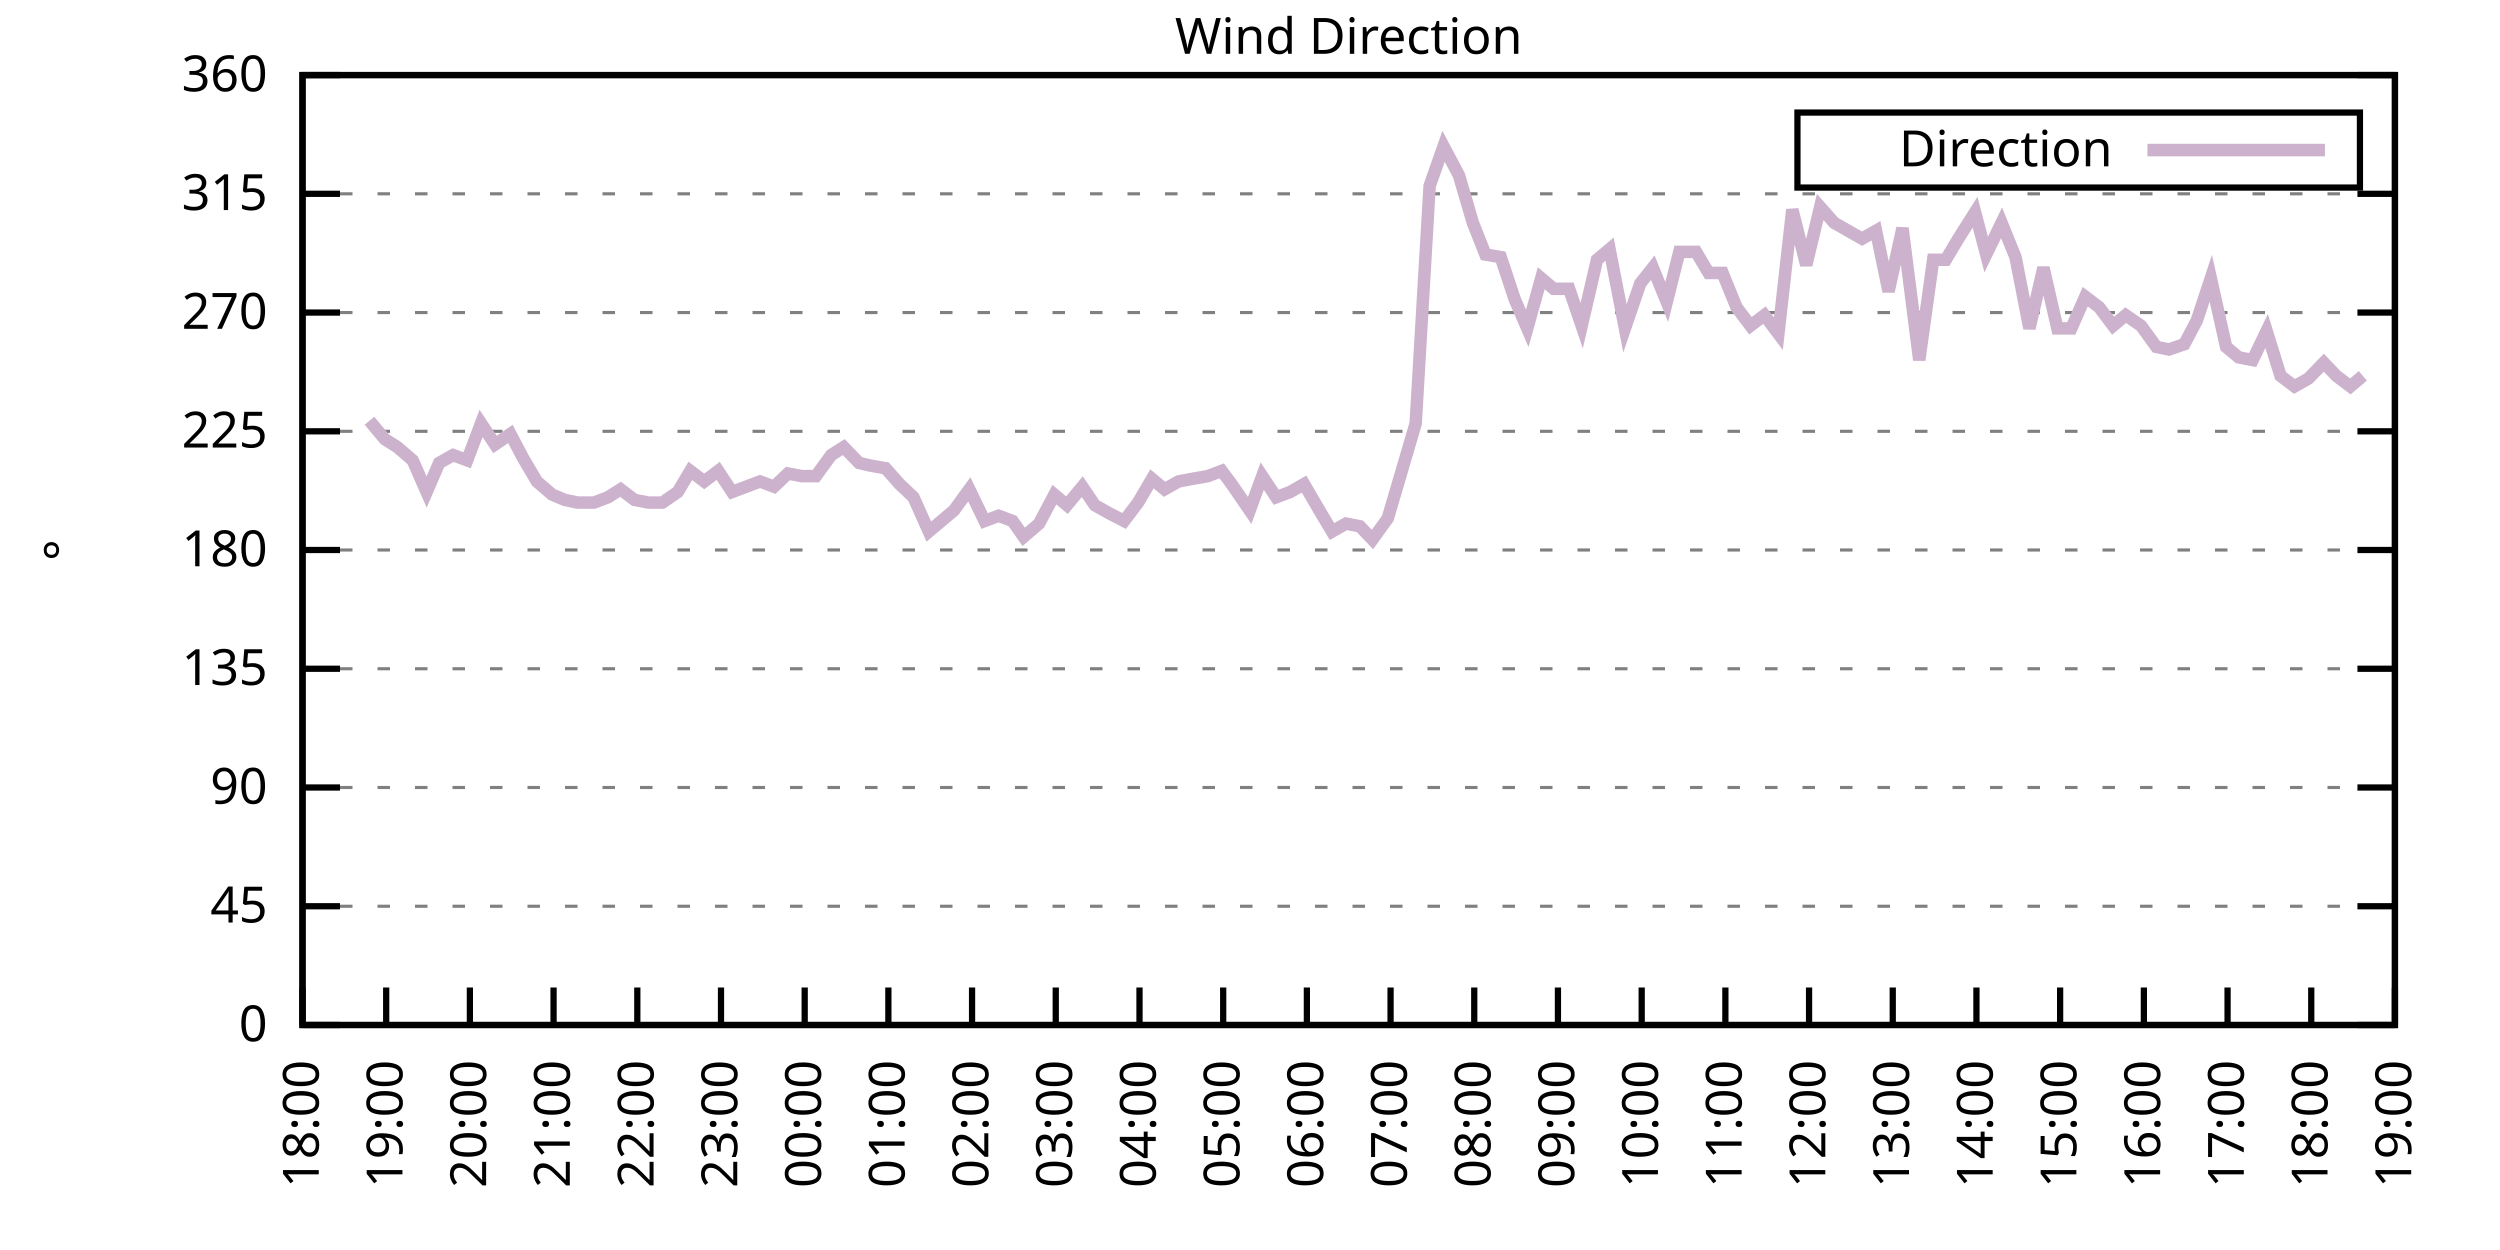
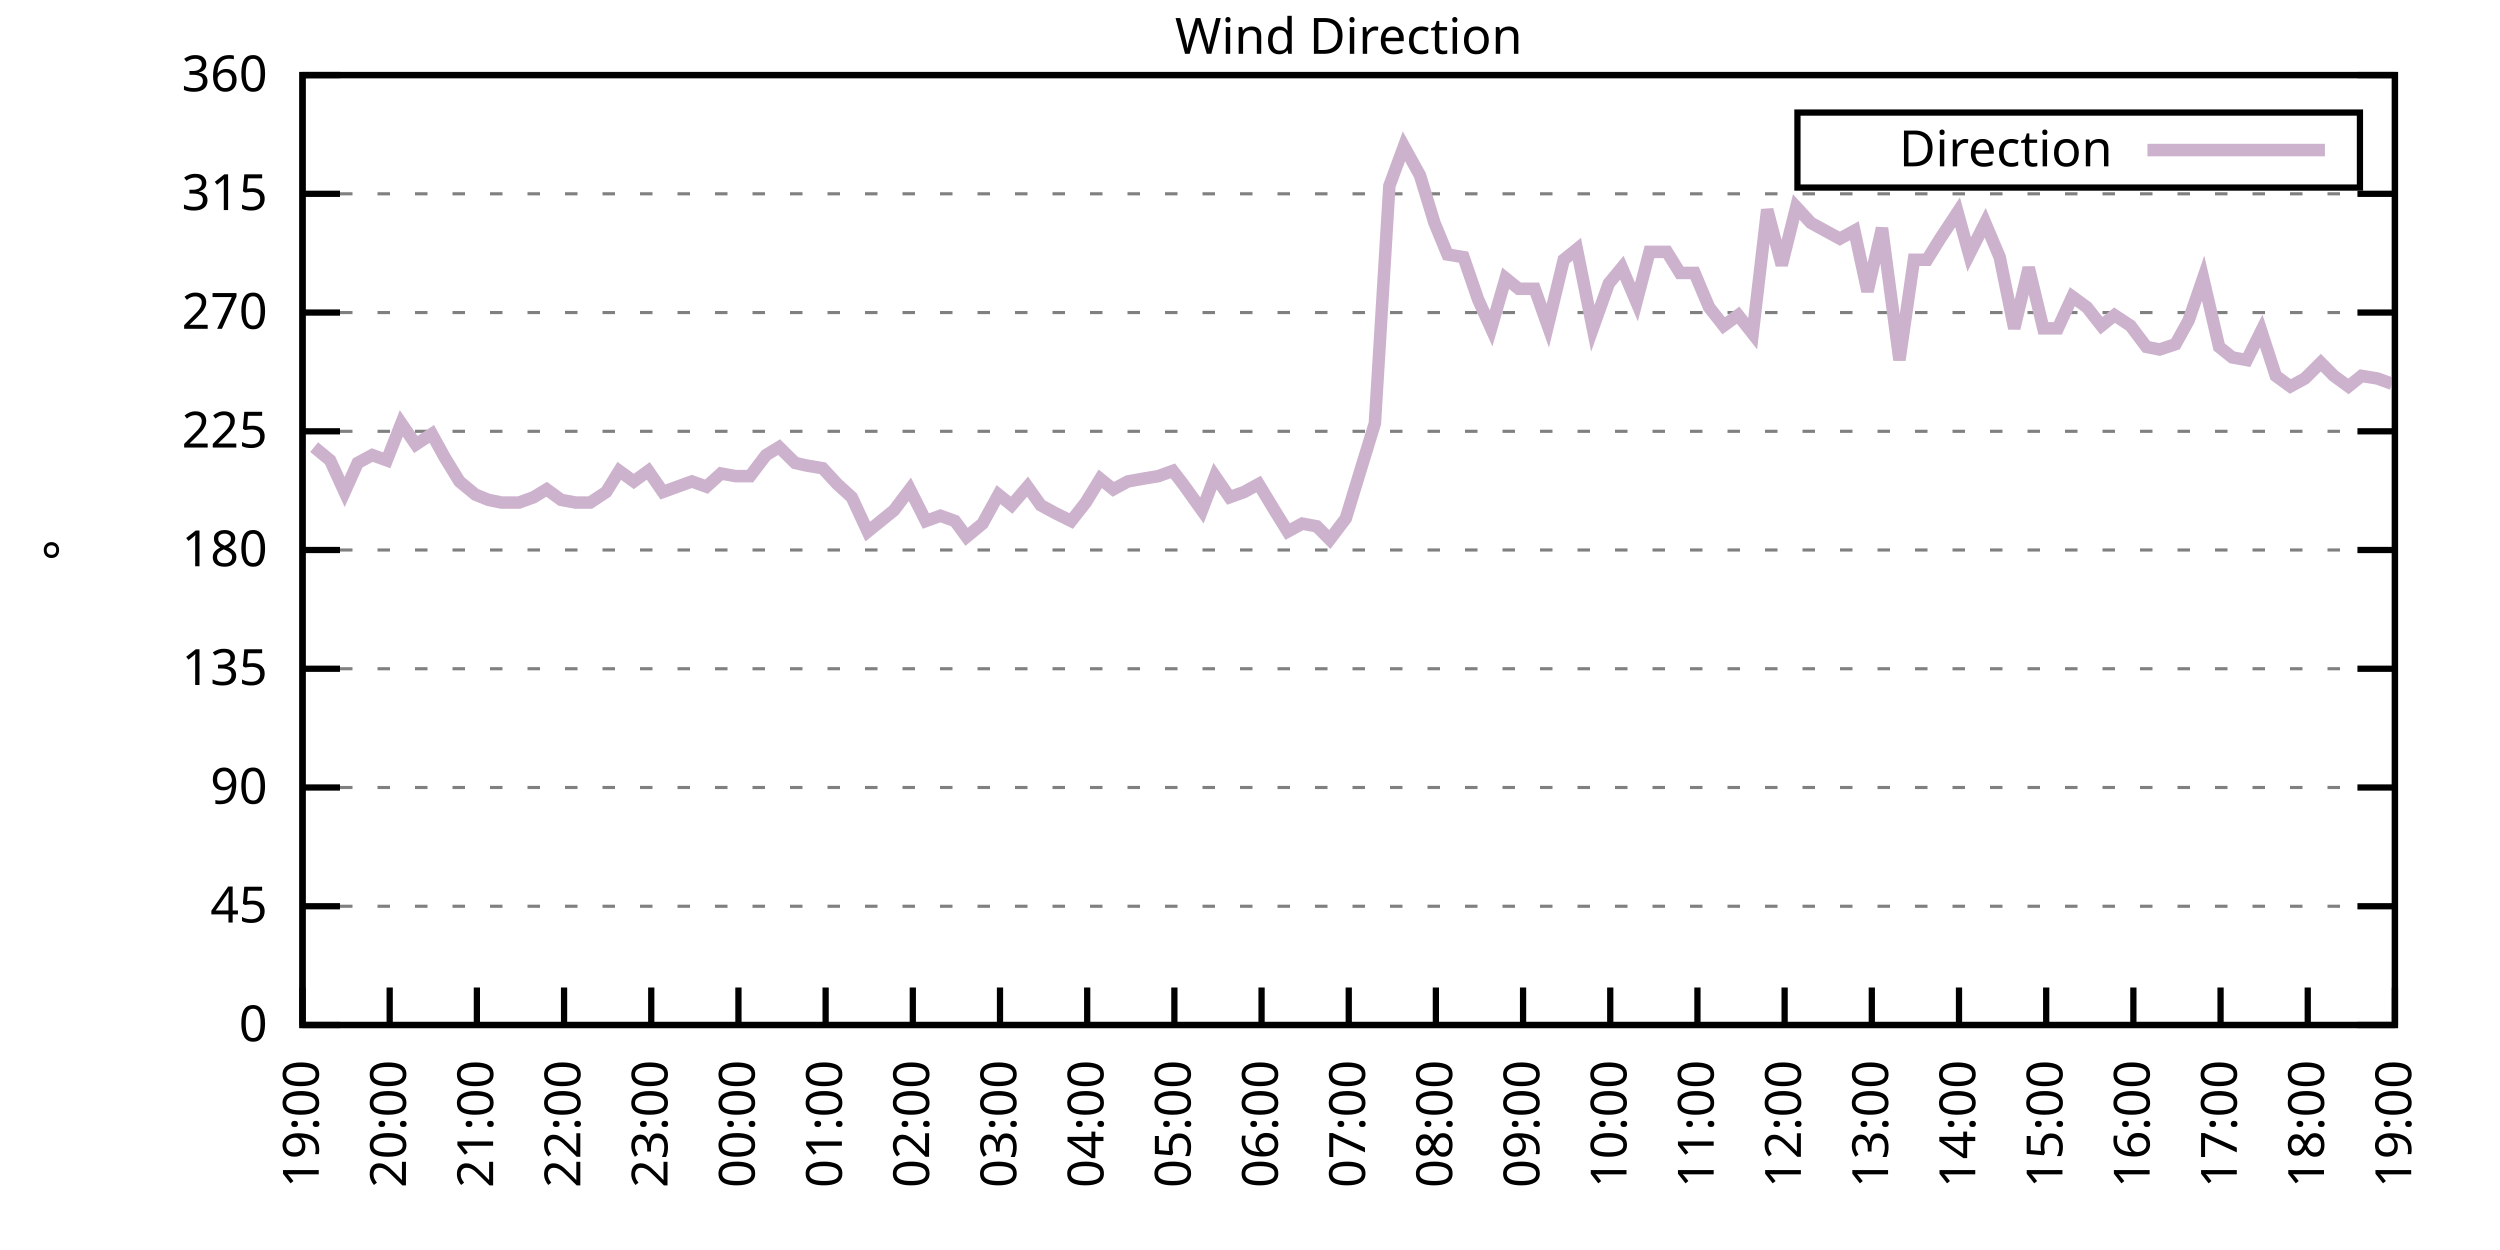
<svg xmlns="http://www.w3.org/2000/svg" xmlns:xlink="http://www.w3.org/1999/xlink" width="400" height="200" viewBox="0 0 400 200">
  <g id="gnuplot_canvas">
    <rect x="0" y="0" width="400" height="200" fill="none" />
    <defs>
      <circle id="gpDot" r="0.5" stroke-width="0.5" stroke="currentColor" />
      <path id="gpPt0" stroke-width="0.333" stroke="currentColor" d="M-1,0 h2 M0,-1 v2" />
      <path id="gpPt1" stroke-width="0.333" stroke="currentColor" d="M-1,-1 L1,1 M1,-1 L-1,1" />
      <path id="gpPt2" stroke-width="0.333" stroke="currentColor" d="M-1,0 L1,0 M0,-1 L0,1 M-1,-1 L1,1 M-1,1 L1,-1" />
      <rect id="gpPt3" stroke-width="0.333" stroke="currentColor" x="-1" y="-1" width="2" height="2" />
      <rect id="gpPt4" stroke-width="0.333" stroke="currentColor" fill="currentColor" x="-1" y="-1" width="2" height="2" />
      <circle id="gpPt5" stroke-width="0.333" stroke="currentColor" cx="0" cy="0" r="1" />
      <use xlink:href="#gpPt5" id="gpPt6" fill="currentColor" stroke="none" />
      <path id="gpPt7" stroke-width="0.333" stroke="currentColor" d="M0,-1.33 L-1.33,0.67 L1.33,0.67 z" />
      <use xlink:href="#gpPt7" id="gpPt8" fill="currentColor" stroke="none" />
      <use xlink:href="#gpPt7" id="gpPt9" stroke="currentColor" transform="rotate(180)" />
      <use xlink:href="#gpPt9" id="gpPt10" fill="currentColor" stroke="none" />
      <use xlink:href="#gpPt3" id="gpPt11" stroke="currentColor" transform="rotate(45)" />
      <use xlink:href="#gpPt11" id="gpPt12" fill="currentColor" stroke="none" />
      <path id="gpPt13" stroke-width="0.333" stroke="currentColor" d="M0,1.330 L1.265,0.411 L0.782,-1.067 L-0.782,-1.076 L-1.265,0.411 z" />
      <use xlink:href="#gpPt13" id="gpPt14" fill="currentColor" stroke="none" />
      <filter id="textbox" filterUnits="objectBoundingBox" x="0" y="0" height="1" width="1">
        <feFlood flood-color="white" flood-opacity="1" result="bgnd" />
        <feComposite in="SourceGraphic" in2="bgnd" operator="atop" />
      </filter>
      <filter id="greybox" filterUnits="objectBoundingBox" x="0" y="0" height="1" width="1">
        <feFlood flood-color="lightgrey" flood-opacity="1" result="grey" />
        <feComposite in="SourceGraphic" in2="grey" operator="atop" />
      </filter>
    </defs>
    <g fill="none" color="white" stroke="currentColor" stroke-width="1.00" stroke-linecap="butt" stroke-linejoin="miter">
</g>
    <g fill="none" color="black" stroke="currentColor" stroke-width="1.00" stroke-linecap="butt" stroke-linejoin="miter">
      <g stroke="none" shape-rendering="crispEdges">
        <polygon fill="rgb(255, 255, 255)" points="48.40,164.00 383.18,164.00 383.18,12.02 48.40,12.02 " />
      </g>
    </g>
    <g fill="none" color="black" stroke="currentColor" stroke-width="1.00" stroke-linecap="butt" stroke-linejoin="miter">
</g>
    <g fill="none" color="black" stroke="black" stroke-width="0.50" stroke-linecap="butt" stroke-linejoin="miter">
</g>
    <g fill="none" color="gray" stroke="currentColor" stroke-width="0.50" stroke-linecap="butt" stroke-linejoin="miter">
      <path stroke="gray" stroke-dasharray="2,4" class="gridline" d="M48.40,164.00 L383.19,164.00  " />
    </g>
    <g fill="none" color="gray" stroke="gray" stroke-width="1.00" stroke-linecap="butt" stroke-linejoin="miter">
</g>
    <g fill="none" color="black" stroke="currentColor" stroke-width="1.00" stroke-linecap="butt" stroke-linejoin="miter">
      <path stroke="black" d="M48.40,164.00 L54.40,164.00 M383.19,164.00 L377.19,164.00  " />
      <g transform="translate(42.80,166.60)" stroke="none" fill="black" font-family="Sans" font-size="8.00" text-anchor="end">
        <text>
          <tspan font-family="Sans"> 0</tspan>
        </text>
      </g>
    </g>
    <g fill="none" color="black" stroke="currentColor" stroke-width="1.00" stroke-linecap="butt" stroke-linejoin="miter">
</g>
    <g fill="none" color="black" stroke="black" stroke-width="0.50" stroke-linecap="butt" stroke-linejoin="miter">
</g>
    <g fill="none" color="gray" stroke="currentColor" stroke-width="0.50" stroke-linecap="butt" stroke-linejoin="miter">
      <path stroke="gray" stroke-dasharray="2,4" class="gridline" d="M48.40,145.00 L383.19,145.00  " />
    </g>
    <g fill="none" color="gray" stroke="gray" stroke-width="1.00" stroke-linecap="butt" stroke-linejoin="miter">
</g>
    <g fill="none" color="black" stroke="currentColor" stroke-width="1.00" stroke-linecap="butt" stroke-linejoin="miter">
      <path stroke="black" d="M48.40,145.00 L54.40,145.00 M383.19,145.00 L377.19,145.00  " />
      <g transform="translate(42.80,147.60)" stroke="none" fill="black" font-family="Sans" font-size="8.00" text-anchor="end">
        <text>
          <tspan font-family="Sans"> 45</tspan>
        </text>
      </g>
    </g>
    <g fill="none" color="black" stroke="currentColor" stroke-width="1.00" stroke-linecap="butt" stroke-linejoin="miter">
</g>
    <g fill="none" color="black" stroke="black" stroke-width="0.50" stroke-linecap="butt" stroke-linejoin="miter">
</g>
    <g fill="none" color="gray" stroke="currentColor" stroke-width="0.50" stroke-linecap="butt" stroke-linejoin="miter">
      <path stroke="gray" stroke-dasharray="2,4" class="gridline" d="M48.40,126.00 L383.19,126.00  " />
    </g>
    <g fill="none" color="gray" stroke="gray" stroke-width="1.00" stroke-linecap="butt" stroke-linejoin="miter">
</g>
    <g fill="none" color="black" stroke="currentColor" stroke-width="1.00" stroke-linecap="butt" stroke-linejoin="miter">
      <path stroke="black" d="M48.40,126.00 L54.40,126.00 M383.19,126.00 L377.19,126.00  " />
      <g transform="translate(42.80,128.60)" stroke="none" fill="black" font-family="Sans" font-size="8.00" text-anchor="end">
        <text>
          <tspan font-family="Sans"> 90</tspan>
        </text>
      </g>
    </g>
    <g fill="none" color="black" stroke="currentColor" stroke-width="1.00" stroke-linecap="butt" stroke-linejoin="miter">
</g>
    <g fill="none" color="black" stroke="black" stroke-width="0.50" stroke-linecap="butt" stroke-linejoin="miter">
</g>
    <g fill="none" color="gray" stroke="currentColor" stroke-width="0.50" stroke-linecap="butt" stroke-linejoin="miter">
      <path stroke="gray" stroke-dasharray="2,4" class="gridline" d="M48.40,107.00 L383.19,107.00  " />
    </g>
    <g fill="none" color="gray" stroke="gray" stroke-width="1.00" stroke-linecap="butt" stroke-linejoin="miter">
</g>
    <g fill="none" color="black" stroke="currentColor" stroke-width="1.00" stroke-linecap="butt" stroke-linejoin="miter">
      <path stroke="black" d="M48.40,107.00 L54.40,107.00 M383.19,107.00 L377.19,107.00  " />
      <g transform="translate(42.80,109.60)" stroke="none" fill="black" font-family="Sans" font-size="8.00" text-anchor="end">
        <text>
          <tspan font-family="Sans"> 135</tspan>
        </text>
      </g>
    </g>
    <g fill="none" color="black" stroke="currentColor" stroke-width="1.00" stroke-linecap="butt" stroke-linejoin="miter">
</g>
    <g fill="none" color="black" stroke="black" stroke-width="0.50" stroke-linecap="butt" stroke-linejoin="miter">
</g>
    <g fill="none" color="gray" stroke="currentColor" stroke-width="0.50" stroke-linecap="butt" stroke-linejoin="miter">
      <path stroke="gray" stroke-dasharray="2,4" class="gridline" d="M48.40,88.00 L383.19,88.00  " />
    </g>
    <g fill="none" color="gray" stroke="gray" stroke-width="1.00" stroke-linecap="butt" stroke-linejoin="miter">
</g>
    <g fill="none" color="black" stroke="currentColor" stroke-width="1.00" stroke-linecap="butt" stroke-linejoin="miter">
      <path stroke="black" d="M48.40,88.00 L54.40,88.00 M383.19,88.00 L377.19,88.00  " />
      <g transform="translate(42.80,90.60)" stroke="none" fill="black" font-family="Sans" font-size="8.00" text-anchor="end">
        <text>
          <tspan font-family="Sans"> 180</tspan>
        </text>
      </g>
    </g>
    <g fill="none" color="black" stroke="currentColor" stroke-width="1.00" stroke-linecap="butt" stroke-linejoin="miter">
</g>
    <g fill="none" color="black" stroke="black" stroke-width="0.50" stroke-linecap="butt" stroke-linejoin="miter">
</g>
    <g fill="none" color="gray" stroke="currentColor" stroke-width="0.50" stroke-linecap="butt" stroke-linejoin="miter">
      <path stroke="gray" stroke-dasharray="2,4" class="gridline" d="M48.40,69.01 L383.19,69.01  " />
    </g>
    <g fill="none" color="gray" stroke="gray" stroke-width="1.00" stroke-linecap="butt" stroke-linejoin="miter">
</g>
    <g fill="none" color="black" stroke="currentColor" stroke-width="1.00" stroke-linecap="butt" stroke-linejoin="miter">
      <path stroke="black" d="M48.40,69.01 L54.40,69.01 M383.19,69.01 L377.19,69.01  " />
      <g transform="translate(42.80,71.61)" stroke="none" fill="black" font-family="Sans" font-size="8.00" text-anchor="end">
        <text>
          <tspan font-family="Sans"> 225</tspan>
        </text>
      </g>
    </g>
    <g fill="none" color="black" stroke="currentColor" stroke-width="1.00" stroke-linecap="butt" stroke-linejoin="miter">
</g>
    <g fill="none" color="black" stroke="black" stroke-width="0.50" stroke-linecap="butt" stroke-linejoin="miter">
</g>
    <g fill="none" color="gray" stroke="currentColor" stroke-width="0.50" stroke-linecap="butt" stroke-linejoin="miter">
      <path stroke="gray" stroke-dasharray="2,4" class="gridline" d="M48.40,50.01 L383.19,50.01  " />
    </g>
    <g fill="none" color="gray" stroke="gray" stroke-width="1.00" stroke-linecap="butt" stroke-linejoin="miter">
</g>
    <g fill="none" color="black" stroke="currentColor" stroke-width="1.00" stroke-linecap="butt" stroke-linejoin="miter">
      <path stroke="black" d="M48.40,50.01 L54.40,50.01 M383.19,50.01 L377.19,50.01  " />
      <g transform="translate(42.80,52.61)" stroke="none" fill="black" font-family="Sans" font-size="8.00" text-anchor="end">
        <text>
          <tspan font-family="Sans"> 270</tspan>
        </text>
      </g>
    </g>
    <g fill="none" color="black" stroke="currentColor" stroke-width="1.00" stroke-linecap="butt" stroke-linejoin="miter">
</g>
    <g fill="none" color="black" stroke="black" stroke-width="0.50" stroke-linecap="butt" stroke-linejoin="miter">
</g>
    <g fill="none" color="gray" stroke="currentColor" stroke-width="0.50" stroke-linecap="butt" stroke-linejoin="miter">
      <path stroke="gray" stroke-dasharray="2,4" class="gridline" d="M48.40,31.01 L383.19,31.01  " />
    </g>
    <g fill="none" color="gray" stroke="gray" stroke-width="1.00" stroke-linecap="butt" stroke-linejoin="miter">
</g>
    <g fill="none" color="black" stroke="currentColor" stroke-width="1.00" stroke-linecap="butt" stroke-linejoin="miter">
      <path stroke="black" d="M48.40,31.01 L54.40,31.01 M383.19,31.01 L377.19,31.01  " />
      <g transform="translate(42.80,33.61)" stroke="none" fill="black" font-family="Sans" font-size="8.00" text-anchor="end">
        <text>
          <tspan font-family="Sans"> 315</tspan>
        </text>
      </g>
    </g>
    <g fill="none" color="black" stroke="currentColor" stroke-width="1.00" stroke-linecap="butt" stroke-linejoin="miter">
</g>
    <g fill="none" color="black" stroke="black" stroke-width="0.50" stroke-linecap="butt" stroke-linejoin="miter">
</g>
    <g fill="none" color="gray" stroke="currentColor" stroke-width="0.50" stroke-linecap="butt" stroke-linejoin="miter">
      <path stroke="gray" stroke-dasharray="2,4" class="gridline" d="M48.40,12.01 L383.19,12.01  " />
    </g>
    <g fill="none" color="gray" stroke="gray" stroke-width="1.00" stroke-linecap="butt" stroke-linejoin="miter">
</g>
    <g fill="none" color="black" stroke="currentColor" stroke-width="1.00" stroke-linecap="butt" stroke-linejoin="miter">
      <path stroke="black" d="M48.40,12.01 L54.40,12.01 M383.19,12.01 L377.19,12.01  " />
      <g transform="translate(42.80,14.61)" stroke="none" fill="black" font-family="Sans" font-size="8.00" text-anchor="end">
        <text>
          <tspan font-family="Sans"> 360</tspan>
        </text>
      </g>
    </g>
    <g fill="none" color="black" stroke="currentColor" stroke-width="1.00" stroke-linecap="butt" stroke-linejoin="miter">
      <path stroke="black" d="M48.40,164.00 L48.40,158.00  " />
      <g transform="translate(51.00,169.60) rotate(270.00)" stroke="none" fill="black" font-family="Sans" font-size="8.00" text-anchor="end">
        <text>
-           <tspan font-family="Sans">18:00</tspan>
-         </text>
-       </g>
-     </g>
-     <g fill="none" color="black" stroke="currentColor" stroke-width="1.00" stroke-linecap="butt" stroke-linejoin="miter">
-       <path stroke="black" d="M61.79,164.00 L61.79,158.00  " />
-       <g transform="translate(64.39,169.60) rotate(270.00)" stroke="none" fill="black" font-family="Sans" font-size="8.00" text-anchor="end">
-         <text>
          <tspan font-family="Sans">19:00</tspan>
        </text>
      </g>
    </g>
    <g fill="none" color="black" stroke="currentColor" stroke-width="1.00" stroke-linecap="butt" stroke-linejoin="miter">
-       <path stroke="black" d="M75.18,164.00 L75.18,158.00  " />
-       <g transform="translate(77.78,169.60) rotate(270.00)" stroke="none" fill="black" font-family="Sans" font-size="8.00" text-anchor="end">
+       <path stroke="black" d="M62.35,164.00 L62.35,158.00  " />
+       <g transform="translate(64.95,169.60) rotate(270.00)" stroke="none" fill="black" font-family="Sans" font-size="8.00" text-anchor="end">
        <text>
          <tspan font-family="Sans">20:00</tspan>
        </text>
      </g>
    </g>
    <g fill="none" color="black" stroke="currentColor" stroke-width="1.00" stroke-linecap="butt" stroke-linejoin="miter">
-       <path stroke="black" d="M88.57,164.00 L88.57,158.00  " />
-       <g transform="translate(91.17,169.60) rotate(270.00)" stroke="none" fill="black" font-family="Sans" font-size="8.00" text-anchor="end">
+       <path stroke="black" d="M76.30,164.00 L76.30,158.00  " />
+       <g transform="translate(78.90,169.60) rotate(270.00)" stroke="none" fill="black" font-family="Sans" font-size="8.00" text-anchor="end">
        <text>
          <tspan font-family="Sans">21:00</tspan>
        </text>
      </g>
    </g>
    <g fill="none" color="black" stroke="currentColor" stroke-width="1.00" stroke-linecap="butt" stroke-linejoin="miter">
-       <path stroke="black" d="M101.97,164.00 L101.97,158.00  " />
-       <g transform="translate(104.57,169.60) rotate(270.00)" stroke="none" fill="black" font-family="Sans" font-size="8.00" text-anchor="end">
+       <path stroke="black" d="M90.25,164.00 L90.25,158.00  " />
+       <g transform="translate(92.85,169.60) rotate(270.00)" stroke="none" fill="black" font-family="Sans" font-size="8.00" text-anchor="end">
        <text>
          <tspan font-family="Sans">22:00</tspan>
        </text>
      </g>
    </g>
    <g fill="none" color="black" stroke="currentColor" stroke-width="1.00" stroke-linecap="butt" stroke-linejoin="miter">
-       <path stroke="black" d="M115.36,164.00 L115.36,158.00  " />
-       <g transform="translate(117.96,169.60) rotate(270.00)" stroke="none" fill="black" font-family="Sans" font-size="8.00" text-anchor="end">
+       <path stroke="black" d="M104.20,164.00 L104.20,158.00  " />
+       <g transform="translate(106.80,169.60) rotate(270.00)" stroke="none" fill="black" font-family="Sans" font-size="8.00" text-anchor="end">
        <text>
          <tspan font-family="Sans">23:00</tspan>
        </text>
      </g>
    </g>
    <g fill="none" color="black" stroke="currentColor" stroke-width="1.00" stroke-linecap="butt" stroke-linejoin="miter">
-       <path stroke="black" d="M128.75,164.00 L128.75,158.00  " />
-       <g transform="translate(131.35,169.60) rotate(270.00)" stroke="none" fill="black" font-family="Sans" font-size="8.00" text-anchor="end">
+       <path stroke="black" d="M118.15,164.00 L118.15,158.00  " />
+       <g transform="translate(120.75,169.60) rotate(270.00)" stroke="none" fill="black" font-family="Sans" font-size="8.00" text-anchor="end">
        <text>
          <tspan font-family="Sans">00:00</tspan>
        </text>
      </g>
    </g>
    <g fill="none" color="black" stroke="currentColor" stroke-width="1.00" stroke-linecap="butt" stroke-linejoin="miter">
-       <path stroke="black" d="M142.14,164.00 L142.14,158.00  " />
-       <g transform="translate(144.74,169.60) rotate(270.00)" stroke="none" fill="black" font-family="Sans" font-size="8.00" text-anchor="end">
+       <path stroke="black" d="M132.10,164.00 L132.10,158.00  " />
+       <g transform="translate(134.70,169.60) rotate(270.00)" stroke="none" fill="black" font-family="Sans" font-size="8.00" text-anchor="end">
        <text>
          <tspan font-family="Sans">01:00</tspan>
        </text>
      </g>
    </g>
    <g fill="none" color="black" stroke="currentColor" stroke-width="1.00" stroke-linecap="butt" stroke-linejoin="miter">
-       <path stroke="black" d="M155.53,164.00 L155.53,158.00  " />
-       <g transform="translate(158.13,169.60) rotate(270.00)" stroke="none" fill="black" font-family="Sans" font-size="8.00" text-anchor="end">
+       <path stroke="black" d="M146.05,164.00 L146.05,158.00  " />
+       <g transform="translate(148.65,169.60) rotate(270.00)" stroke="none" fill="black" font-family="Sans" font-size="8.00" text-anchor="end">
        <text>
          <tspan font-family="Sans">02:00</tspan>
        </text>
      </g>
    </g>
    <g fill="none" color="black" stroke="currentColor" stroke-width="1.00" stroke-linecap="butt" stroke-linejoin="miter">
-       <path stroke="black" d="M168.92,164.00 L168.92,158.00  " />
-       <g transform="translate(171.52,169.60) rotate(270.00)" stroke="none" fill="black" font-family="Sans" font-size="8.00" text-anchor="end">
+       <path stroke="black" d="M160.00,164.00 L160.00,158.00  " />
+       <g transform="translate(162.60,169.60) rotate(270.00)" stroke="none" fill="black" font-family="Sans" font-size="8.00" text-anchor="end">
        <text>
          <tspan font-family="Sans">03:00</tspan>
        </text>
      </g>
    </g>
    <g fill="none" color="black" stroke="currentColor" stroke-width="1.00" stroke-linecap="butt" stroke-linejoin="miter">
-       <path stroke="black" d="M182.32,164.00 L182.32,158.00  " />
-       <g transform="translate(184.92,169.60) rotate(270.00)" stroke="none" fill="black" font-family="Sans" font-size="8.00" text-anchor="end">
+       <path stroke="black" d="M173.95,164.00 L173.95,158.00  " />
+       <g transform="translate(176.55,169.60) rotate(270.00)" stroke="none" fill="black" font-family="Sans" font-size="8.00" text-anchor="end">
        <text>
          <tspan font-family="Sans">04:00</tspan>
        </text>
      </g>
    </g>
    <g fill="none" color="black" stroke="currentColor" stroke-width="1.00" stroke-linecap="butt" stroke-linejoin="miter">
-       <path stroke="black" d="M195.71,164.00 L195.71,158.00  " />
-       <g transform="translate(198.31,169.60) rotate(270.00)" stroke="none" fill="black" font-family="Sans" font-size="8.00" text-anchor="end">
+       <path stroke="black" d="M187.90,164.00 L187.90,158.00  " />
+       <g transform="translate(190.50,169.60) rotate(270.00)" stroke="none" fill="black" font-family="Sans" font-size="8.00" text-anchor="end">
        <text>
          <tspan font-family="Sans">05:00</tspan>
        </text>
      </g>
    </g>
    <g fill="none" color="black" stroke="currentColor" stroke-width="1.00" stroke-linecap="butt" stroke-linejoin="miter">
-       <path stroke="black" d="M209.10,164.00 L209.10,158.00  " />
-       <g transform="translate(211.70,169.60) rotate(270.00)" stroke="none" fill="black" font-family="Sans" font-size="8.00" text-anchor="end">
+       <path stroke="black" d="M201.85,164.00 L201.85,158.00  " />
+       <g transform="translate(204.45,169.60) rotate(270.00)" stroke="none" fill="black" font-family="Sans" font-size="8.00" text-anchor="end">
        <text>
          <tspan font-family="Sans">06:00</tspan>
        </text>
      </g>
    </g>
    <g fill="none" color="black" stroke="currentColor" stroke-width="1.00" stroke-linecap="butt" stroke-linejoin="miter">
-       <path stroke="black" d="M222.49,164.00 L222.49,158.00  " />
-       <g transform="translate(225.09,169.60) rotate(270.00)" stroke="none" fill="black" font-family="Sans" font-size="8.00" text-anchor="end">
+       <path stroke="black" d="M215.80,164.00 L215.80,158.00  " />
+       <g transform="translate(218.40,169.60) rotate(270.00)" stroke="none" fill="black" font-family="Sans" font-size="8.00" text-anchor="end">
        <text>
          <tspan font-family="Sans">07:00</tspan>
        </text>
      </g>
    </g>
    <g fill="none" color="black" stroke="currentColor" stroke-width="1.00" stroke-linecap="butt" stroke-linejoin="miter">
-       <path stroke="black" d="M235.88,164.00 L235.88,158.00  " />
-       <g transform="translate(238.48,169.60) rotate(270.00)" stroke="none" fill="black" font-family="Sans" font-size="8.00" text-anchor="end">
+       <path stroke="black" d="M229.74,164.00 L229.74,158.00  " />
+       <g transform="translate(232.34,169.60) rotate(270.00)" stroke="none" fill="black" font-family="Sans" font-size="8.00" text-anchor="end">
        <text>
          <tspan font-family="Sans">08:00</tspan>
        </text>
      </g>
    </g>
    <g fill="none" color="black" stroke="currentColor" stroke-width="1.00" stroke-linecap="butt" stroke-linejoin="miter">
-       <path stroke="black" d="M249.27,164.00 L249.27,158.00  " />
-       <g transform="translate(251.87,169.60) rotate(270.00)" stroke="none" fill="black" font-family="Sans" font-size="8.00" text-anchor="end">
+       <path stroke="black" d="M243.69,164.00 L243.69,158.00  " />
+       <g transform="translate(246.29,169.60) rotate(270.00)" stroke="none" fill="black" font-family="Sans" font-size="8.00" text-anchor="end">
        <text>
          <tspan font-family="Sans">09:00</tspan>
        </text>
      </g>
    </g>
    <g fill="none" color="black" stroke="currentColor" stroke-width="1.00" stroke-linecap="butt" stroke-linejoin="miter">
-       <path stroke="black" d="M262.67,164.00 L262.67,158.00  " />
-       <g transform="translate(265.27,169.60) rotate(270.00)" stroke="none" fill="black" font-family="Sans" font-size="8.00" text-anchor="end">
+       <path stroke="black" d="M257.64,164.00 L257.64,158.00  " />
+       <g transform="translate(260.24,169.60) rotate(270.00)" stroke="none" fill="black" font-family="Sans" font-size="8.00" text-anchor="end">
        <text>
          <tspan font-family="Sans">10:00</tspan>
        </text>
      </g>
    </g>
    <g fill="none" color="black" stroke="currentColor" stroke-width="1.00" stroke-linecap="butt" stroke-linejoin="miter">
-       <path stroke="black" d="M276.06,164.00 L276.06,158.00  " />
-       <g transform="translate(278.66,169.60) rotate(270.00)" stroke="none" fill="black" font-family="Sans" font-size="8.00" text-anchor="end">
+       <path stroke="black" d="M271.59,164.00 L271.59,158.00  " />
+       <g transform="translate(274.19,169.60) rotate(270.00)" stroke="none" fill="black" font-family="Sans" font-size="8.00" text-anchor="end">
        <text>
          <tspan font-family="Sans">11:00</tspan>
        </text>
      </g>
    </g>
    <g fill="none" color="black" stroke="currentColor" stroke-width="1.00" stroke-linecap="butt" stroke-linejoin="miter">
-       <path stroke="black" d="M289.45,164.00 L289.45,158.00  " />
-       <g transform="translate(292.05,169.60) rotate(270.00)" stroke="none" fill="black" font-family="Sans" font-size="8.00" text-anchor="end">
+       <path stroke="black" d="M285.54,164.00 L285.54,158.00  " />
+       <g transform="translate(288.14,169.60) rotate(270.00)" stroke="none" fill="black" font-family="Sans" font-size="8.00" text-anchor="end">
        <text>
          <tspan font-family="Sans">12:00</tspan>
        </text>
      </g>
    </g>
    <g fill="none" color="black" stroke="currentColor" stroke-width="1.00" stroke-linecap="butt" stroke-linejoin="miter">
-       <path stroke="black" d="M302.84,164.00 L302.84,158.00  " />
-       <g transform="translate(305.44,169.60) rotate(270.00)" stroke="none" fill="black" font-family="Sans" font-size="8.00" text-anchor="end">
+       <path stroke="black" d="M299.49,164.00 L299.49,158.00  " />
+       <g transform="translate(302.09,169.60) rotate(270.00)" stroke="none" fill="black" font-family="Sans" font-size="8.00" text-anchor="end">
        <text>
          <tspan font-family="Sans">13:00</tspan>
        </text>
      </g>
    </g>
    <g fill="none" color="black" stroke="currentColor" stroke-width="1.00" stroke-linecap="butt" stroke-linejoin="miter">
-       <path stroke="black" d="M316.23,164.00 L316.23,158.00  " />
-       <g transform="translate(318.83,169.60) rotate(270.00)" stroke="none" fill="black" font-family="Sans" font-size="8.00" text-anchor="end">
+       <path stroke="black" d="M313.44,164.00 L313.44,158.00  " />
+       <g transform="translate(316.04,169.60) rotate(270.00)" stroke="none" fill="black" font-family="Sans" font-size="8.00" text-anchor="end">
        <text>
          <tspan font-family="Sans">14:00</tspan>
        </text>
      </g>
    </g>
    <g fill="none" color="black" stroke="currentColor" stroke-width="1.00" stroke-linecap="butt" stroke-linejoin="miter">
-       <path stroke="black" d="M329.62,164.00 L329.62,158.00  " />
-       <g transform="translate(332.22,169.60) rotate(270.00)" stroke="none" fill="black" font-family="Sans" font-size="8.00" text-anchor="end">
+       <path stroke="black" d="M327.39,164.00 L327.39,158.00  " />
+       <g transform="translate(329.99,169.60) rotate(270.00)" stroke="none" fill="black" font-family="Sans" font-size="8.00" text-anchor="end">
        <text>
          <tspan font-family="Sans">15:00</tspan>
        </text>
      </g>
    </g>
    <g fill="none" color="black" stroke="currentColor" stroke-width="1.00" stroke-linecap="butt" stroke-linejoin="miter">
-       <path stroke="black" d="M343.02,164.00 L343.02,158.00  " />
-       <g transform="translate(345.62,169.60) rotate(270.00)" stroke="none" fill="black" font-family="Sans" font-size="8.00" text-anchor="end">
+       <path stroke="black" d="M341.34,164.00 L341.34,158.00  " />
+       <g transform="translate(343.94,169.60) rotate(270.00)" stroke="none" fill="black" font-family="Sans" font-size="8.00" text-anchor="end">
        <text>
          <tspan font-family="Sans">16:00</tspan>
        </text>
      </g>
    </g>
    <g fill="none" color="black" stroke="currentColor" stroke-width="1.00" stroke-linecap="butt" stroke-linejoin="miter">
-       <path stroke="black" d="M356.41,164.00 L356.41,158.00  " />
-       <g transform="translate(359.01,169.60) rotate(270.00)" stroke="none" fill="black" font-family="Sans" font-size="8.00" text-anchor="end">
+       <path stroke="black" d="M355.29,164.00 L355.29,158.00  " />
+       <g transform="translate(357.89,169.60) rotate(270.00)" stroke="none" fill="black" font-family="Sans" font-size="8.00" text-anchor="end">
        <text>
          <tspan font-family="Sans">17:00</tspan>
        </text>
      </g>
    </g>
    <g fill="none" color="black" stroke="currentColor" stroke-width="1.00" stroke-linecap="butt" stroke-linejoin="miter">
-       <path stroke="black" d="M369.80,164.00 L369.80,158.00  " />
-       <g transform="translate(372.40,169.60) rotate(270.00)" stroke="none" fill="black" font-family="Sans" font-size="8.00" text-anchor="end">
+       <path stroke="black" d="M369.24,164.00 L369.24,158.00  " />
+       <g transform="translate(371.84,169.60) rotate(270.00)" stroke="none" fill="black" font-family="Sans" font-size="8.00" text-anchor="end">
        <text>
          <tspan font-family="Sans">18:00</tspan>
        </text>
      </g>
    </g>
    <g fill="none" color="black" stroke="currentColor" stroke-width="1.00" stroke-linecap="butt" stroke-linejoin="miter">
      <path stroke="black" d="M383.19,164.00 L383.19,158.00  " />
      <g transform="translate(385.79,169.60) rotate(270.00)" stroke="none" fill="black" font-family="Sans" font-size="8.00" text-anchor="end">
        <text>
          <tspan font-family="Sans">19:00</tspan>
        </text>
      </g>
    </g>
    <g fill="none" color="black" stroke="currentColor" stroke-width="1.00" stroke-linecap="butt" stroke-linejoin="miter">
</g>
    <g fill="none" color="black" stroke="currentColor" stroke-width="1.00" stroke-linecap="butt" stroke-linejoin="miter">
      <path stroke="black" d="M48.40,12.01 L48.40,164.00 L383.19,164.00 L383.19,12.01 L48.40,12.01 Z  " />
    </g>
    <g fill="none" color="black" stroke="currentColor" stroke-width="1.00" stroke-linecap="butt" stroke-linejoin="miter">
</g>
    <g fill="none" color="black" stroke="currentColor" stroke-width="1.00" stroke-linecap="butt" stroke-linejoin="miter">
      <path stroke="black" d="M287.59,30.01 L287.59,18.01 L377.59,18.01 L377.59,30.01 L287.59,30.01 Z  " />
    </g>
    <g id="Wind_direction_plot_1">
      <g fill="none" color="white" stroke="black" stroke-width="2.00" stroke-linecap="butt" stroke-linejoin="miter">
</g>
      <g fill="none" color="black" stroke="currentColor" stroke-width="2.00" stroke-linecap="butt" stroke-linejoin="miter">
        <g transform="translate(337.99,26.61)" stroke="none" fill="black" font-family="Sans" font-size="8.00" text-anchor="end">
          <text>
            <tspan font-family="Sans">Direction</tspan>
          </text>
        </g>
      </g>
      <g fill="none" color="black" stroke="currentColor" stroke-width="2.00" stroke-linecap="butt" stroke-linejoin="miter">
-         <path stroke="rgb(204, 178, 204)" d="M343.59,24.01 L371.99,24.01 M59.11,67.32 L61.57,70.27 L63.58,71.54 L66.03,73.65 L68.26,78.72 L70.27,74.07   L72.50,72.81 L74.74,73.65 L76.97,67.74 L79.20,71.12 L81.66,69.43 L83.66,73.23 L85.90,77.03 L88.35,79.14   L90.36,79.98 L92.37,80.41 L95.05,80.41 L97.28,79.56 L99.29,78.29 L101.52,79.98 L103.75,80.41 L105.98,80.41   L108.44,78.72 L110.45,75.34 L112.68,77.03 L114.91,75.34 L117.14,78.72 L119.38,77.87 L121.61,77.03 L123.84,77.87   L126.07,75.76 L128.30,76.18 L130.54,76.18 L132.99,72.81 L135.00,71.54 L137.45,74.07 L139.24,74.49 L141.69,74.92   L143.93,77.45 L146.16,79.56 L148.61,85.05 L150.62,83.36 L152.63,81.67 L155.09,78.29 L157.54,83.36 L159.77,82.52   L162.01,83.36 L163.79,85.89 L166.25,83.78 L168.70,79.14 L170.71,80.83 L173.17,77.87 L175.17,80.83 L177.41,82.09   L179.86,83.36 L182.09,80.41 L184.32,76.61 L186.33,78.29 L188.57,77.03 L190.80,76.61 L193.25,76.18 L195.48,75.34   L197.05,77.45 L199.95,81.67 L201.96,76.18 L204.19,79.56 L206.42,78.72 L208.65,77.45 L211.11,81.67 L213.12,85.05   L215.35,83.78 L217.58,84.21 L219.59,86.32 L222.04,82.94 L224.28,75.34 L226.51,67.74 L228.74,29.74 L230.97,23.41   L233.43,28.05 L235.66,35.65 L237.67,40.72 L240.12,41.14 L242.36,47.90 L244.36,52.54 L246.60,44.52 L248.60,46.21   L251.06,46.21 L253.07,52.12 L255.52,41.56 L257.53,39.87 L259.99,52.54 L262.44,45.36 L264.45,42.83 L266.68,48.32   L268.69,40.30 L271.37,40.30 L273.38,43.67 L275.61,43.67 L277.84,49.16 L280.07,52.12 L282.31,50.43 L284.54,53.39   L286.77,33.54 L289.00,42.41 L291.23,33.12 L293.47,35.65 L295.70,36.92 L297.93,38.19 L300.16,36.92 L302.17,46.63   L304.40,36.50 L307.08,57.61 L309.31,41.56 L311.32,41.56 L313.33,38.19 L316.01,33.96 L317.79,40.72 L320.25,35.65   L322.48,41.14 L324.71,52.54 L326.95,42.83 L329.18,52.54 L331.41,52.54 L333.64,47.47 L335.87,49.16 L338.10,52.12   L340.11,50.43 L342.57,52.12 L345.02,55.50 L347.03,55.92 L349.49,55.07 L351.50,51.27 L353.73,44.52 L356.18,55.50   L358.19,57.18 L360.42,57.61 L362.66,52.96 L364.89,60.14 L367.12,61.83 L369.35,60.56 L371.81,58.03 L373.82,60.14   L376.05,61.83 L378.06,60.14  " />
+         <path stroke="rgb(204, 178, 204)" d="M343.59,24.01 L371.99,24.01 M50.26,71.54 L52.82,73.65 L55.14,78.72 L57.23,74.07 L59.56,72.81 L61.88,73.65   L64.21,67.74 L66.53,71.12 L69.09,69.43 L71.18,73.23 L73.51,77.03 L76.07,79.14 L78.16,79.98 L80.25,80.41   L83.04,80.41 L85.37,79.56 L87.46,78.29 L89.78,79.98 L92.11,80.41 L94.43,80.41 L96.99,78.72 L99.08,75.34   L101.41,77.03 L103.73,75.34 L106.06,78.72 L108.38,77.87 L110.71,77.03 L113.03,77.87 L115.36,75.76 L117.68,76.18   L120.01,76.18 L122.57,72.81 L124.66,71.54 L127.22,74.07 L129.08,74.49 L131.63,74.92 L133.96,77.45 L136.28,79.56   L138.84,85.05 L140.93,83.36 L143.02,81.67 L145.58,78.29 L148.14,83.36 L150.46,82.52 L152.79,83.36 L154.65,85.89   L157.21,83.78 L159.76,79.14 L161.86,80.83 L164.41,77.87 L166.51,80.83 L168.83,82.09 L171.39,83.36 L173.71,80.41   L176.04,76.61 L178.13,78.29 L180.46,77.03 L182.78,76.61 L185.34,76.18 L187.66,75.34 L189.29,77.45 L192.31,81.67   L194.41,76.18 L196.73,79.56 L199.06,78.72 L201.38,77.45 L203.94,81.67 L206.03,85.05 L208.36,83.78 L210.68,84.21   L212.77,86.32 L215.33,82.94 L217.65,75.34 L219.98,67.74 L222.30,29.74 L224.63,23.41 L227.19,28.05 L229.51,35.65   L231.60,40.72 L234.16,41.14 L236.49,47.90 L238.58,52.54 L240.90,44.52 L243.00,46.21 L245.55,46.21 L247.65,52.12   L250.20,41.56 L252.30,39.87 L254.85,52.54 L257.41,45.36 L259.50,42.83 L261.83,48.32 L263.92,40.30 L266.71,40.30   L268.80,43.67 L271.13,43.67 L273.45,49.16 L275.78,52.12 L278.10,50.43 L280.43,53.39 L282.75,33.54 L285.08,42.41   L287.40,33.12 L289.73,35.65 L292.05,36.92 L294.38,38.19 L296.70,36.92 L298.80,46.63 L301.12,36.50 L303.91,57.61   L306.23,41.56 L308.33,41.56 L310.42,38.19 L313.21,33.96 L315.07,40.72 L317.63,35.65 L319.95,41.14 L322.28,52.54   L324.60,42.83 L326.93,52.54 L329.25,52.54 L331.58,47.47 L333.90,49.16 L336.23,52.12 L338.32,50.43 L340.88,52.12   L343.43,55.50 L345.53,55.92 L348.08,55.07 L350.18,51.27 L352.50,44.52 L355.06,55.50 L357.15,57.18 L359.48,57.61   L361.80,52.96 L364.13,60.14 L366.45,61.83 L368.78,60.56 L371.33,58.03 L373.43,60.14 L375.75,61.83 L377.84,60.14   L380.40,60.56 L382.73,61.41  " />
      </g>
    </g>
    <g fill="none" color="black" stroke="currentColor" stroke-width="2.00" stroke-linecap="butt" stroke-linejoin="miter">
</g>
    <g fill="none" color="black" stroke="black" stroke-width="1.00" stroke-linecap="butt" stroke-linejoin="miter">
</g>
    <g fill="none" color="black" stroke="currentColor" stroke-width="1.00" stroke-linecap="butt" stroke-linejoin="miter">
      <path stroke="black" d="M48.40,12.01 L48.40,164.00 L383.19,164.00 L383.19,12.01 L48.40,12.01 Z  " />
      <g transform="translate(12.80,88.01) rotate(270.00)" stroke="none" fill="black" font-family="Sans" font-size="8.00" text-anchor="middle">
        <text>
          <tspan font-family="Sans">°</tspan>
        </text>
      </g>
    </g>
    <g fill="none" color="black" stroke="currentColor" stroke-width="1.00" stroke-linecap="butt" stroke-linejoin="miter">
</g>
    <g fill="none" color="black" stroke="currentColor" stroke-width="1.00" stroke-linecap="butt" stroke-linejoin="miter">
      <g transform="translate(215.79,8.61)" stroke="none" fill="black" font-family="Sans" font-size="8.00" text-anchor="middle">
        <text>
          <tspan font-family="Sans">Wind Direction</tspan>
        </text>
      </g>
    </g>
    <g fill="none" color="black" stroke="currentColor" stroke-width="1.00" stroke-linecap="butt" stroke-linejoin="miter">
</g>
  </g>
</svg>
